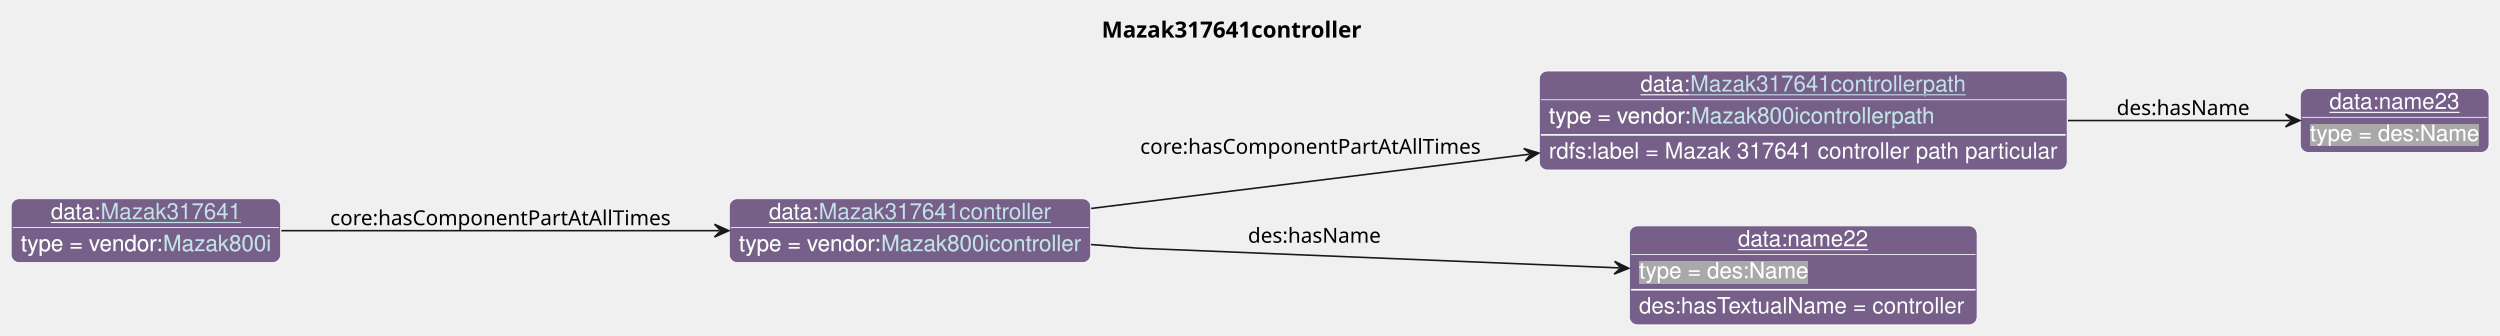
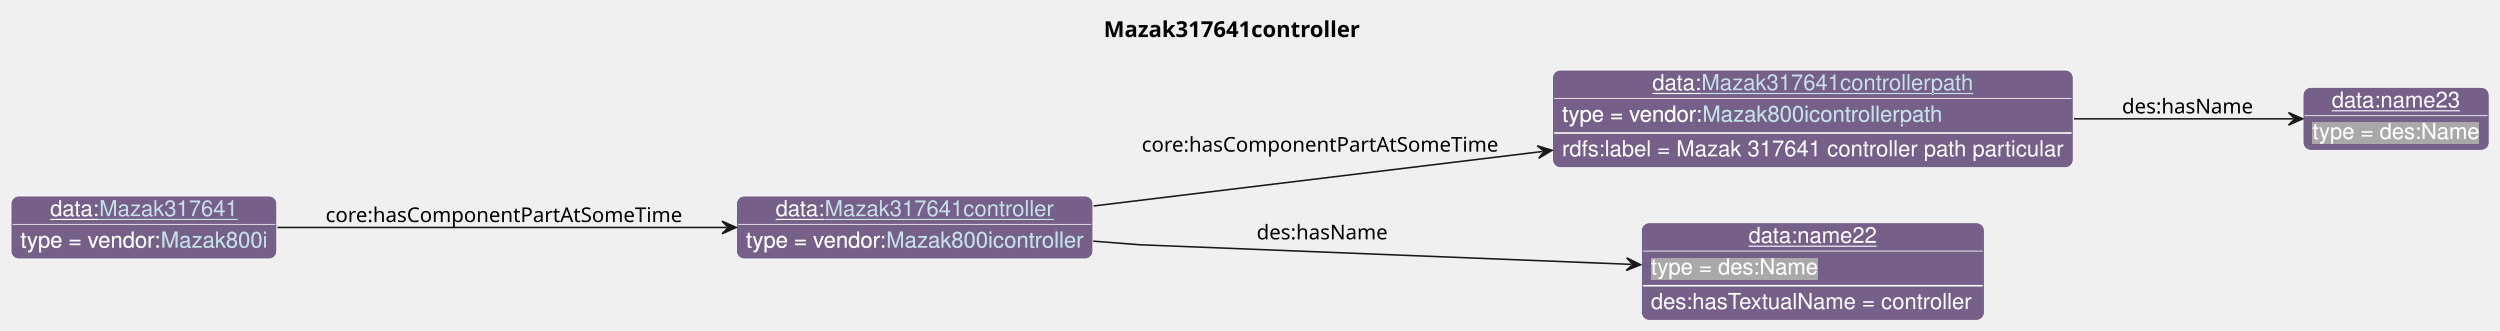
- <svg xmlns="http://www.w3.org/2000/svg" xmlns:xlink="http://www.w3.org/1999/xlink" contentStyleType="text/css" data-diagram-type="CLASS" height="210px" preserveAspectRatio="none" style="width:1566px;height:210px;background:#FFFFFF;" version="1.1" viewBox="0 0 1566 210" width="1566px" zoomAndPan="magnify">
+ <svg xmlns="http://www.w3.org/2000/svg" xmlns:xlink="http://www.w3.org/1999/xlink" contentStyleType="text/css" data-diagram-type="CLASS" height="210px" preserveAspectRatio="none" style="width:1588px;height:210px;background:#FFFFFF;" version="1.1" viewBox="0 0 1588 210" width="1588px" zoomAndPan="magnify">
  <defs>
-     <filter height="1" id="bwnevcnv2drr40" width="1" x="0" y="0">
+     <filter height="1" id="b1fp4rr57hpzy80" width="1" x="0" y="0">
      <feFlood flood-color="#76608A" result="flood" />
      <feComposite in="SourceGraphic" in2="flood" operator="over" />
    </filter>
-     <filter height="1" id="bwnevcnv2drr41" width="1" x="0" y="0">
+     <filter height="1" id="b1fp4rr57hpzy81" width="1" x="0" y="0">
      <feFlood flood-color="#A9A9A9" result="flood" />
      <feComposite in="SourceGraphic" in2="flood" operator="over" />
    </filter>
  </defs>
  <g>
    <g class="title" data-source-line="13">
-       <text fill="#000000" font-family="sans-serif" font-size="14" font-weight="bold" lengthAdjust="spacing" textLength="171.951" x="690.081" y="23.535">Mazak317641controller</text>
+       <text fill="#000000" font-family="sans-serif" font-size="14" font-weight="bold" lengthAdjust="spacing" textLength="171.951" x="701.081" y="23.535">Mazak317641controller</text>
    </g>
    <g class="entity" data-entity="o0" data-source-line="131" data-uid="ent0002" id="entity_o0">
-       <rect fill="#76608A" height="40" rx="5" ry="5" style="stroke:#FFFFFF;stroke-width:0.5;" width="226.395" x="456.82" y="124.488" />
-       <text fill="#FFFFFF" font-family="Helvetica" font-size="14" lengthAdjust="spacing" text-decoration="underline" textLength="31.138" x="481.684" y="137.269">data:</text>
+       <rect fill="#76608A" height="40" rx="5" ry="5" style="stroke:#FFFFFF;stroke-width:0.5;" width="226.395" x="467.82" y="124.488" />
+       <text fill="#FFFFFF" font-family="Helvetica" font-size="14" lengthAdjust="spacing" text-decoration="underline" textLength="31.138" x="492.684" y="137.269">data:</text>
      <a href="./Mazak317641controller.html" target="_top" title="./Mazak317641controller.html" xlink:actuate="onRequest" xlink:href="./Mazak317641controller.html" xlink:show="new" xlink:title="./Mazak317641controller.html" xlink:type="simple">
-         <text fill="#C4E1E6" font-family="Helvetica" font-size="14" lengthAdjust="spacing" text-decoration="underline" textLength="145.53" x="512.822" y="137.269">Mazak317641controller</text>
+         <text fill="#C4E1E6" font-family="Helvetica" font-size="14" lengthAdjust="spacing" text-decoration="underline" textLength="145.53" x="523.822" y="137.269">Mazak317641controller</text>
      </a>
-       <line style="stroke:#FFFFFF;stroke-width:0.5;" x1="457.82" x2="682.216" y1="142.488" y2="142.488" />
-       <text fill="#FFFFFF" filter="url(#bwnevcnv2drr40)" font-family="Helvetica" font-size="14" lengthAdjust="spacing" textLength="89.113" x="462.82" y="157.269">type = vendor:</text>
+       <line style="stroke:#FFFFFF;stroke-width:0.5;" x1="468.82" x2="693.216" y1="142.488" y2="142.488" />
+       <text fill="#FFFFFF" filter="url(#b1fp4rr57hpzy80)" font-family="Helvetica" font-size="14" lengthAdjust="spacing" textLength="89.113" x="473.82" y="157.269">type = vendor:</text>
      <a href="../Mazak.html#Mazak800icontroller" target="_top" title="../Mazak.html#Mazak800icontroller" xlink:actuate="onRequest" xlink:href="../Mazak.html#Mazak800icontroller" xlink:show="new" xlink:title="../Mazak.html#Mazak800icontroller" xlink:type="simple">
-         <text fill="#C4E1E6" filter="url(#bwnevcnv2drr40)" font-family="Helvetica" font-size="14" lengthAdjust="spacing" textLength="125.282" x="551.933" y="157.269">Mazak800icontroller</text>
-         <line style="stroke:#76608A;stroke-width:0.5;" x1="551.933" x2="677.216" y1="158.269" y2="158.269" />
+         <text fill="#C4E1E6" filter="url(#b1fp4rr57hpzy80)" font-family="Helvetica" font-size="14" lengthAdjust="spacing" textLength="125.282" x="562.933" y="157.269">Mazak800icontroller</text>
+         <line style="stroke:#76608A;stroke-width:0.5;" x1="562.933" x2="688.216" y1="158.269" y2="158.269" />
      </a>
    </g>
    <g class="entity" data-entity="o1" data-source-line="131" data-uid="ent0003" id="entity_o1">
-       <rect fill="#76608A" height="62" rx="5" ry="5" style="stroke:#FFFFFF;stroke-width:0.5;" width="330.678" x="964.21" y="44.488" />
-       <text fill="#FFFFFF" font-family="Helvetica" font-size="14" lengthAdjust="spacing" text-decoration="underline" textLength="31.138" x="1027.591" y="57.269">data:</text>
+       <rect fill="#76608A" height="62" rx="5" ry="5" style="stroke:#FFFFFF;stroke-width:0.5;" width="330.678" x="986.21" y="44.488" />
+       <text fill="#FFFFFF" font-family="Helvetica" font-size="14" lengthAdjust="spacing" text-decoration="underline" textLength="31.138" x="1049.591" y="57.269">data:</text>
      <a href="./Mazak317641controllerpath.html" target="_top" title="./Mazak317641controllerpath.html" xlink:actuate="onRequest" xlink:href="./Mazak317641controllerpath.html" xlink:show="new" xlink:title="./Mazak317641controllerpath.html" xlink:type="simple">
-         <text fill="#C4E1E6" font-family="Helvetica" font-size="14" lengthAdjust="spacing" text-decoration="underline" textLength="172.778" x="1058.729" y="57.269">Mazak317641controllerpath</text>
+         <text fill="#C4E1E6" font-family="Helvetica" font-size="14" lengthAdjust="spacing" text-decoration="underline" textLength="172.778" x="1080.729" y="57.269">Mazak317641controllerpath</text>
      </a>
-       <line style="stroke:#FFFFFF;stroke-width:0.5;" x1="965.21" x2="1293.888" y1="62.488" y2="62.488" />
-       <text fill="#FFFFFF" filter="url(#bwnevcnv2drr40)" font-family="Helvetica" font-size="14" lengthAdjust="spacing" textLength="89.113" x="970.21" y="77.269">type = vendor:</text>
+       <line style="stroke:#FFFFFF;stroke-width:0.5;" x1="987.21" x2="1315.888" y1="62.488" y2="62.488" />
+       <text fill="#FFFFFF" filter="url(#b1fp4rr57hpzy80)" font-family="Helvetica" font-size="14" lengthAdjust="spacing" textLength="89.113" x="992.21" y="77.269">type = vendor:</text>
      <a href="../Mazak.html#Mazak800icontrollerpath" target="_top" title="../Mazak.html#Mazak800icontrollerpath" xlink:actuate="onRequest" xlink:href="../Mazak.html#Mazak800icontrollerpath" xlink:show="new" xlink:title="../Mazak.html#Mazak800icontrollerpath" xlink:type="simple">
-         <text fill="#C4E1E6" filter="url(#bwnevcnv2drr40)" font-family="Helvetica" font-size="14" lengthAdjust="spacing" textLength="152.53" x="1059.323" y="77.269">Mazak800icontrollerpath</text>
-         <line style="stroke:#76608A;stroke-width:0.5;" x1="1059.323" x2="1211.854" y1="78.269" y2="78.269" />
+         <text fill="#C4E1E6" filter="url(#b1fp4rr57hpzy80)" font-family="Helvetica" font-size="14" lengthAdjust="spacing" textLength="152.53" x="1081.323" y="77.269">Mazak800icontrollerpath</text>
+         <line style="stroke:#76608A;stroke-width:0.5;" x1="1081.323" x2="1233.854" y1="78.269" y2="78.269" />
      </a>
-       <line style="stroke:#FFFFFF;stroke-width:1;" x1="965.21" x2="1293.888" y1="84.488" y2="84.488" />
-       <text fill="#FFFFFF" font-family="Helvetica" font-size="14" lengthAdjust="spacing" textLength="318.678" x="970.21" y="99.269">rdfs:label = Mazak 317641 controller path particular</text>
+       <line style="stroke:#FFFFFF;stroke-width:1;" x1="987.21" x2="1315.888" y1="84.488" y2="84.488" />
+       <text fill="#FFFFFF" font-family="Helvetica" font-size="14" lengthAdjust="spacing" textLength="318.678" x="992.21" y="99.269">rdfs:label = Mazak 317641 controller path particular</text>
    </g>
    <g class="entity" data-entity="o2" data-source-line="131" data-uid="ent0004" id="entity_o2">
-       <rect fill="#76608A" height="40" rx="5" ry="5" style="stroke:#FFFFFF;stroke-width:0.5;" width="118.224" x="1440.89" y="55.488" />
-       <text fill="#FFFFFF" font-family="Helvetica" font-size="14" lengthAdjust="spacing" text-decoration="underline" textLength="81.731" x="1459.137" y="68.269">data:name23</text>
-       <line style="stroke:#FFFFFF;stroke-width:0.5;" x1="1441.89" x2="1558.114" y1="73.488" y2="73.488" />
-       <text fill="#FFFFFF" filter="url(#bwnevcnv2drr41)" font-family="Helvetica" font-size="14" lengthAdjust="spacing" textLength="106.224" x="1446.89" y="88.269">type = des:Name</text>
+       <rect fill="#76608A" height="40" rx="5" ry="5" style="stroke:#FFFFFF;stroke-width:0.5;" width="118.224" x="1462.89" y="55.488" />
+       <text fill="#FFFFFF" font-family="Helvetica" font-size="14" lengthAdjust="spacing" text-decoration="underline" textLength="81.731" x="1481.137" y="68.269">data:name23</text>
+       <line style="stroke:#FFFFFF;stroke-width:0.5;" x1="1463.89" x2="1580.114" y1="73.488" y2="73.488" />
+       <text fill="#FFFFFF" filter="url(#b1fp4rr57hpzy81)" font-family="Helvetica" font-size="14" lengthAdjust="spacing" textLength="106.224" x="1468.89" y="88.269">type = des:Name</text>
    </g>
    <g class="entity" data-entity="o3" data-source-line="131" data-uid="ent0005" id="entity_o3">
-       <rect fill="#76608A" height="62" rx="5" ry="5" style="stroke:#FFFFFF;stroke-width:0.5;" width="217.823" x="1020.64" y="141.488" />
-       <text fill="#FFFFFF" font-family="Helvetica" font-size="14" lengthAdjust="spacing" text-decoration="underline" textLength="81.731" x="1088.686" y="154.269">data:name22</text>
-       <line style="stroke:#FFFFFF;stroke-width:0.5;" x1="1021.64" x2="1237.463" y1="159.488" y2="159.488" />
-       <text fill="#FFFFFF" filter="url(#bwnevcnv2drr41)" font-family="Helvetica" font-size="14" lengthAdjust="spacing" textLength="106.224" x="1026.64" y="174.269">type = des:Name</text>
-       <line style="stroke:#FFFFFF;stroke-width:1;" x1="1021.64" x2="1237.463" y1="181.488" y2="181.488" />
-       <text fill="#FFFFFF" font-family="Helvetica" font-size="14" lengthAdjust="spacing" textLength="205.823" x="1026.64" y="196.269">des:hasTextualName = controller</text>
+       <rect fill="#76608A" height="62" rx="5" ry="5" style="stroke:#FFFFFF;stroke-width:0.5;" width="217.823" x="1042.64" y="141.488" />
+       <text fill="#FFFFFF" font-family="Helvetica" font-size="14" lengthAdjust="spacing" text-decoration="underline" textLength="81.731" x="1110.686" y="154.269">data:name22</text>
+       <line style="stroke:#FFFFFF;stroke-width:0.5;" x1="1043.64" x2="1259.463" y1="159.488" y2="159.488" />
+       <text fill="#FFFFFF" filter="url(#b1fp4rr57hpzy81)" font-family="Helvetica" font-size="14" lengthAdjust="spacing" textLength="106.224" x="1048.64" y="174.269">type = des:Name</text>
+       <line style="stroke:#FFFFFF;stroke-width:1;" x1="1043.64" x2="1259.463" y1="181.488" y2="181.488" />
+       <text fill="#FFFFFF" font-family="Helvetica" font-size="14" lengthAdjust="spacing" textLength="205.823" x="1048.64" y="196.269">des:hasTextualName = controller</text>
    </g>
    <g class="entity" data-entity="o4" data-source-line="131" data-uid="ent0006" id="entity_o4">
      <rect fill="#76608A" height="40" rx="5" ry="5" style="stroke:#FFFFFF;stroke-width:0.5;" width="168.816" x="7" y="124.488" />
      <text fill="#FFFFFF" font-family="Helvetica" font-size="14" lengthAdjust="spacing" text-decoration="underline" textLength="31.138" x="31.864" y="137.269">data:</text>
      <a href="./Mazak317641.html" target="_top" title="./Mazak317641.html" xlink:actuate="onRequest" xlink:href="./Mazak317641.html" xlink:show="new" xlink:title="./Mazak317641.html" xlink:type="simple">
        <text fill="#C4E1E6" font-family="Helvetica" font-size="14" lengthAdjust="spacing" text-decoration="underline" textLength="87.951" x="63.002" y="137.269">Mazak317641</text>
      </a>
      <line style="stroke:#FFFFFF;stroke-width:0.5;" x1="8" x2="174.816" y1="142.488" y2="142.488" />
-       <text fill="#FFFFFF" filter="url(#bwnevcnv2drr40)" font-family="Helvetica" font-size="14" lengthAdjust="spacing" textLength="89.113" x="13" y="157.269">type = vendor:</text>
+       <text fill="#FFFFFF" filter="url(#b1fp4rr57hpzy80)" font-family="Helvetica" font-size="14" lengthAdjust="spacing" textLength="89.113" x="13" y="157.269">type = vendor:</text>
      <a href="../Mazak.html#Mazak800i" target="_top" title="../Mazak.html#Mazak800i" xlink:actuate="onRequest" xlink:href="../Mazak.html#Mazak800i" xlink:show="new" xlink:title="../Mazak.html#Mazak800i" xlink:type="simple">
-         <text fill="#C4E1E6" filter="url(#bwnevcnv2drr40)" font-family="Helvetica" font-size="14" lengthAdjust="spacing" textLength="67.703" x="102.113" y="157.269">Mazak800i</text>
+         <text fill="#C4E1E6" filter="url(#b1fp4rr57hpzy80)" font-family="Helvetica" font-size="14" lengthAdjust="spacing" textLength="67.703" x="102.113" y="157.269">Mazak800i</text>
        <line style="stroke:#76608A;stroke-width:0.5;" x1="102.113" x2="169.816" y1="158.269" y2="158.269" />
      </a>
    </g>
    <g class="link" data-entity-1="o0" data-entity-2="o1" data-source-line="195" data-uid="lnk7" id="link_o0_o1">
-       <path codeLine="195" d="M683.5,130.568 C763.98,120.608 867.635,107.775 957.945,96.605" fill="none" id="o0-to-o1" style="stroke:#181818;stroke-width:1;" />
-       <polygon fill="#181818" points="963.9,95.868,954.477,93.003,958.938,96.482,955.459,100.943,963.9,95.868" style="stroke:#181818;stroke-width:1;" />
-       <text fill="#000000" font-family="sans-serif" font-size="13" lengthAdjust="spacing" textLength="219.565" x="714.21" y="96.347">core:hasComponentPartAtAllTimes</text>
+       <path codeLine="195" d="M694.68,130.818 C777.88,120.718 886.454,107.541 979.904,96.201" fill="none" id="o0-to-o1" style="stroke:#181818;stroke-width:1;" />
+       <polygon fill="#181818" points="985.86,95.478,976.444,92.592,980.896,96.081,977.407,100.533,985.86,95.478" style="stroke:#181818;stroke-width:1;" />
+       <text fill="#000000" font-family="sans-serif" font-size="13" lengthAdjust="spacing" textLength="230.82" x="725.21" y="96.347">core:hasComponentPartAtSomeTime</text>
    </g>
    <g class="link" data-entity-1="o1" data-entity-2="o2" data-source-line="195" data-uid="lnk8" id="link_o1_o2">
-       <path codeLine="195" d="M1295.38,75.488 C1347.3,75.488 1395.31,75.488 1434.64,75.488" fill="none" id="o1-to-o2" style="stroke:#181818;stroke-width:1;" />
-       <polygon fill="#181818" points="1440.64,75.488,1431.64,71.488,1435.64,75.488,1431.64,79.488,1440.64,75.488" style="stroke:#181818;stroke-width:1;" />
-       <text fill="#000000" font-family="sans-serif" font-size="13" lengthAdjust="spacing" textLength="84.202" x="1325.89" y="72.057">des:hasName</text>
+       <path codeLine="195" d="M1317.38,75.488 C1369.3,75.488 1417.31,75.488 1456.64,75.488" fill="none" id="o1-to-o2" style="stroke:#181818;stroke-width:1;" />
+       <polygon fill="#181818" points="1462.64,75.488,1453.64,71.488,1457.64,75.488,1453.64,79.488,1462.64,75.488" style="stroke:#181818;stroke-width:1;" />
+       <text fill="#000000" font-family="sans-serif" font-size="13" lengthAdjust="spacing" textLength="84.202" x="1347.89" y="72.057">des:hasName</text>
    </g>
    <g class="link" data-entity-1="o0" data-entity-2="o3" data-source-line="195" data-uid="lnk9" id="link_o0_o3">
-       <path codeLine="195" d="M683.4,153.178 C700.84,154.528 713.21,155.488 713.21,155.488 C713.21,155.488 891.185,162.773 1014.245,167.813" fill="none" id="o0-to-o3" style="stroke:#181818;stroke-width:1;" />
-       <polygon fill="#181818" points="1020.24,168.058,1011.411,163.693,1015.244,167.854,1011.084,171.687,1020.24,168.058" style="stroke:#181818;stroke-width:1;" />
-       <text fill="#000000" font-family="sans-serif" font-size="13" lengthAdjust="spacing" textLength="84.202" x="781.71" y="152.057">des:hasName</text>
+       <path codeLine="195" d="M694.4,153.178 C711.84,154.528 724.21,155.488 724.21,155.488 C724.21,155.488 909.835,162.889 1036.145,167.929" fill="none" id="o0-to-o3" style="stroke:#181818;stroke-width:1;" />
+       <polygon fill="#181818" points="1042.14,168.168,1033.307,163.813,1037.144,167.969,1032.988,171.806,1042.14,168.168" style="stroke:#181818;stroke-width:1;" />
+       <text fill="#000000" font-family="sans-serif" font-size="13" lengthAdjust="spacing" textLength="84.202" x="798.21" y="152.057">des:hasName</text>
    </g>
    <g class="link" data-entity-1="o4" data-entity-2="o0" data-source-line="195" data-uid="lnk10" id="link_o4_o0">
-       <path codeLine="195" d="M176.25,144.488 C254.11,144.488 364.62,144.488 450.54,144.488" fill="none" id="o4-to-o0" style="stroke:#181818;stroke-width:1;" />
-       <polygon fill="#181818" points="456.54,144.488,447.54,140.488,451.54,144.488,447.54,148.488,456.54,144.488" style="stroke:#181818;stroke-width:1;" />
-       <text fill="#000000" font-family="sans-serif" font-size="13" lengthAdjust="spacing" textLength="219.565" x="206.82" y="141.057">core:hasComponentPartAtAllTimes</text>
+       <path codeLine="195" d="M176.23,144.488 C256.69,144.488 372.78,144.488 461.64,144.488" fill="none" id="o4-to-o0" style="stroke:#181818;stroke-width:1;" />
+       <polygon fill="#181818" points="467.64,144.488,458.64,140.488,462.64,144.488,458.64,148.488,467.64,144.488" style="stroke:#181818;stroke-width:1;" />
+       <text fill="#000000" font-family="sans-serif" font-size="13" lengthAdjust="spacing" textLength="230.82" x="206.82" y="141.057">core:hasComponentPartAtSomeTime</text>
    </g>
  </g>
</svg>
